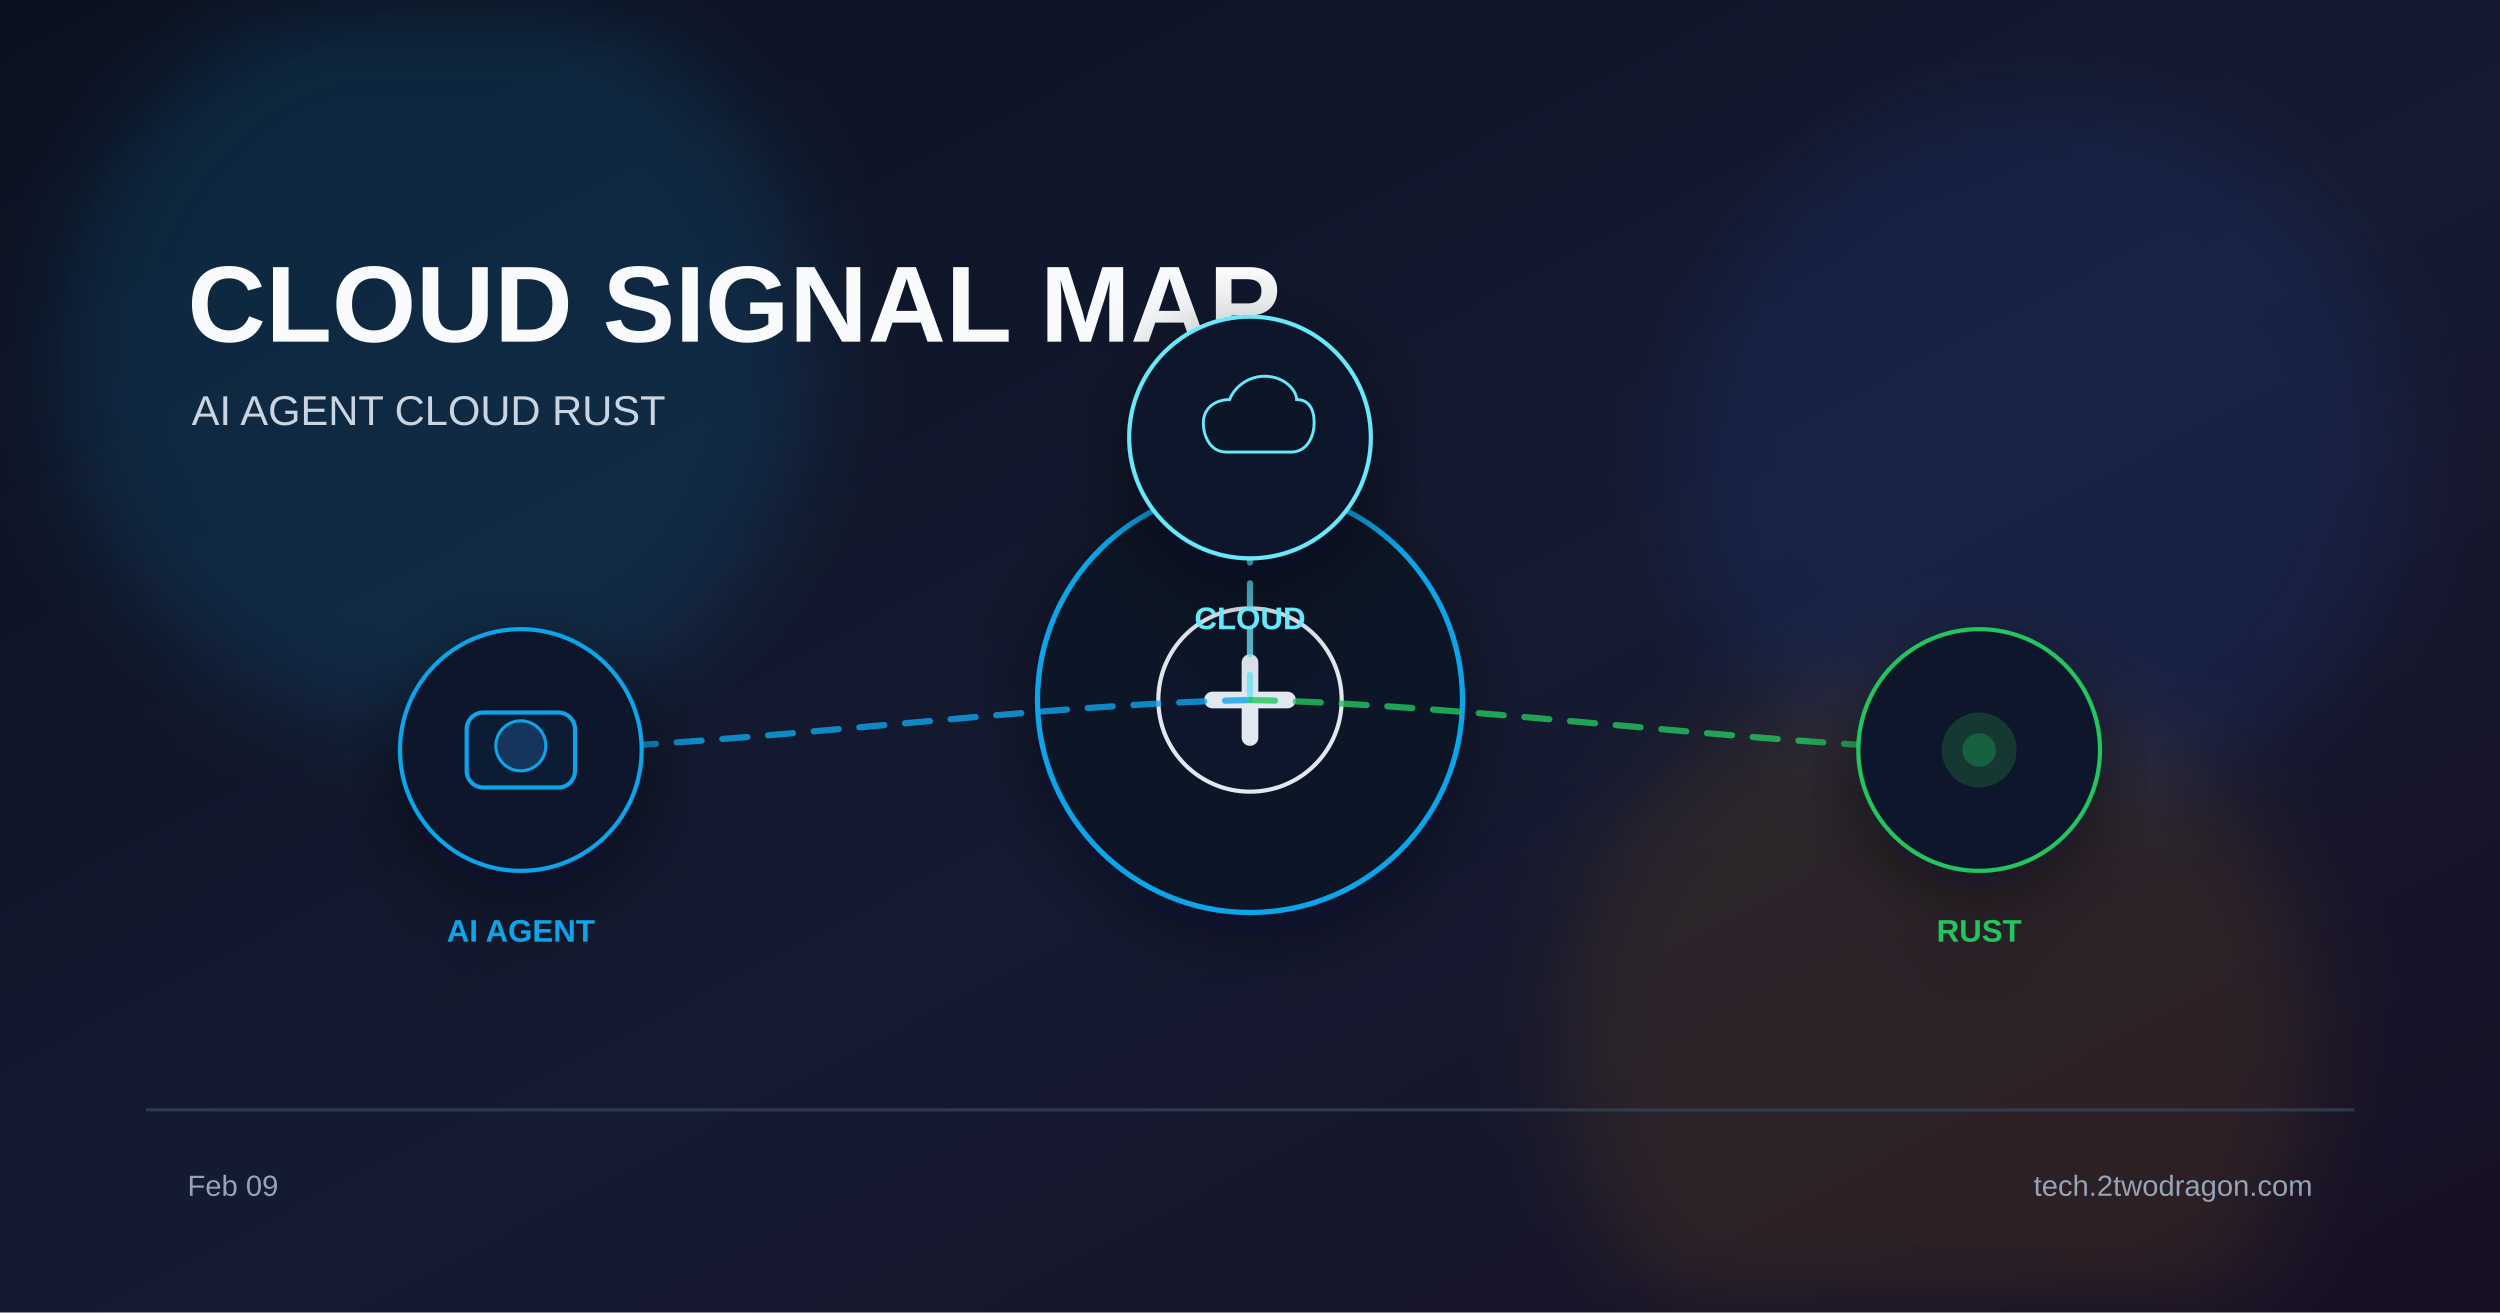
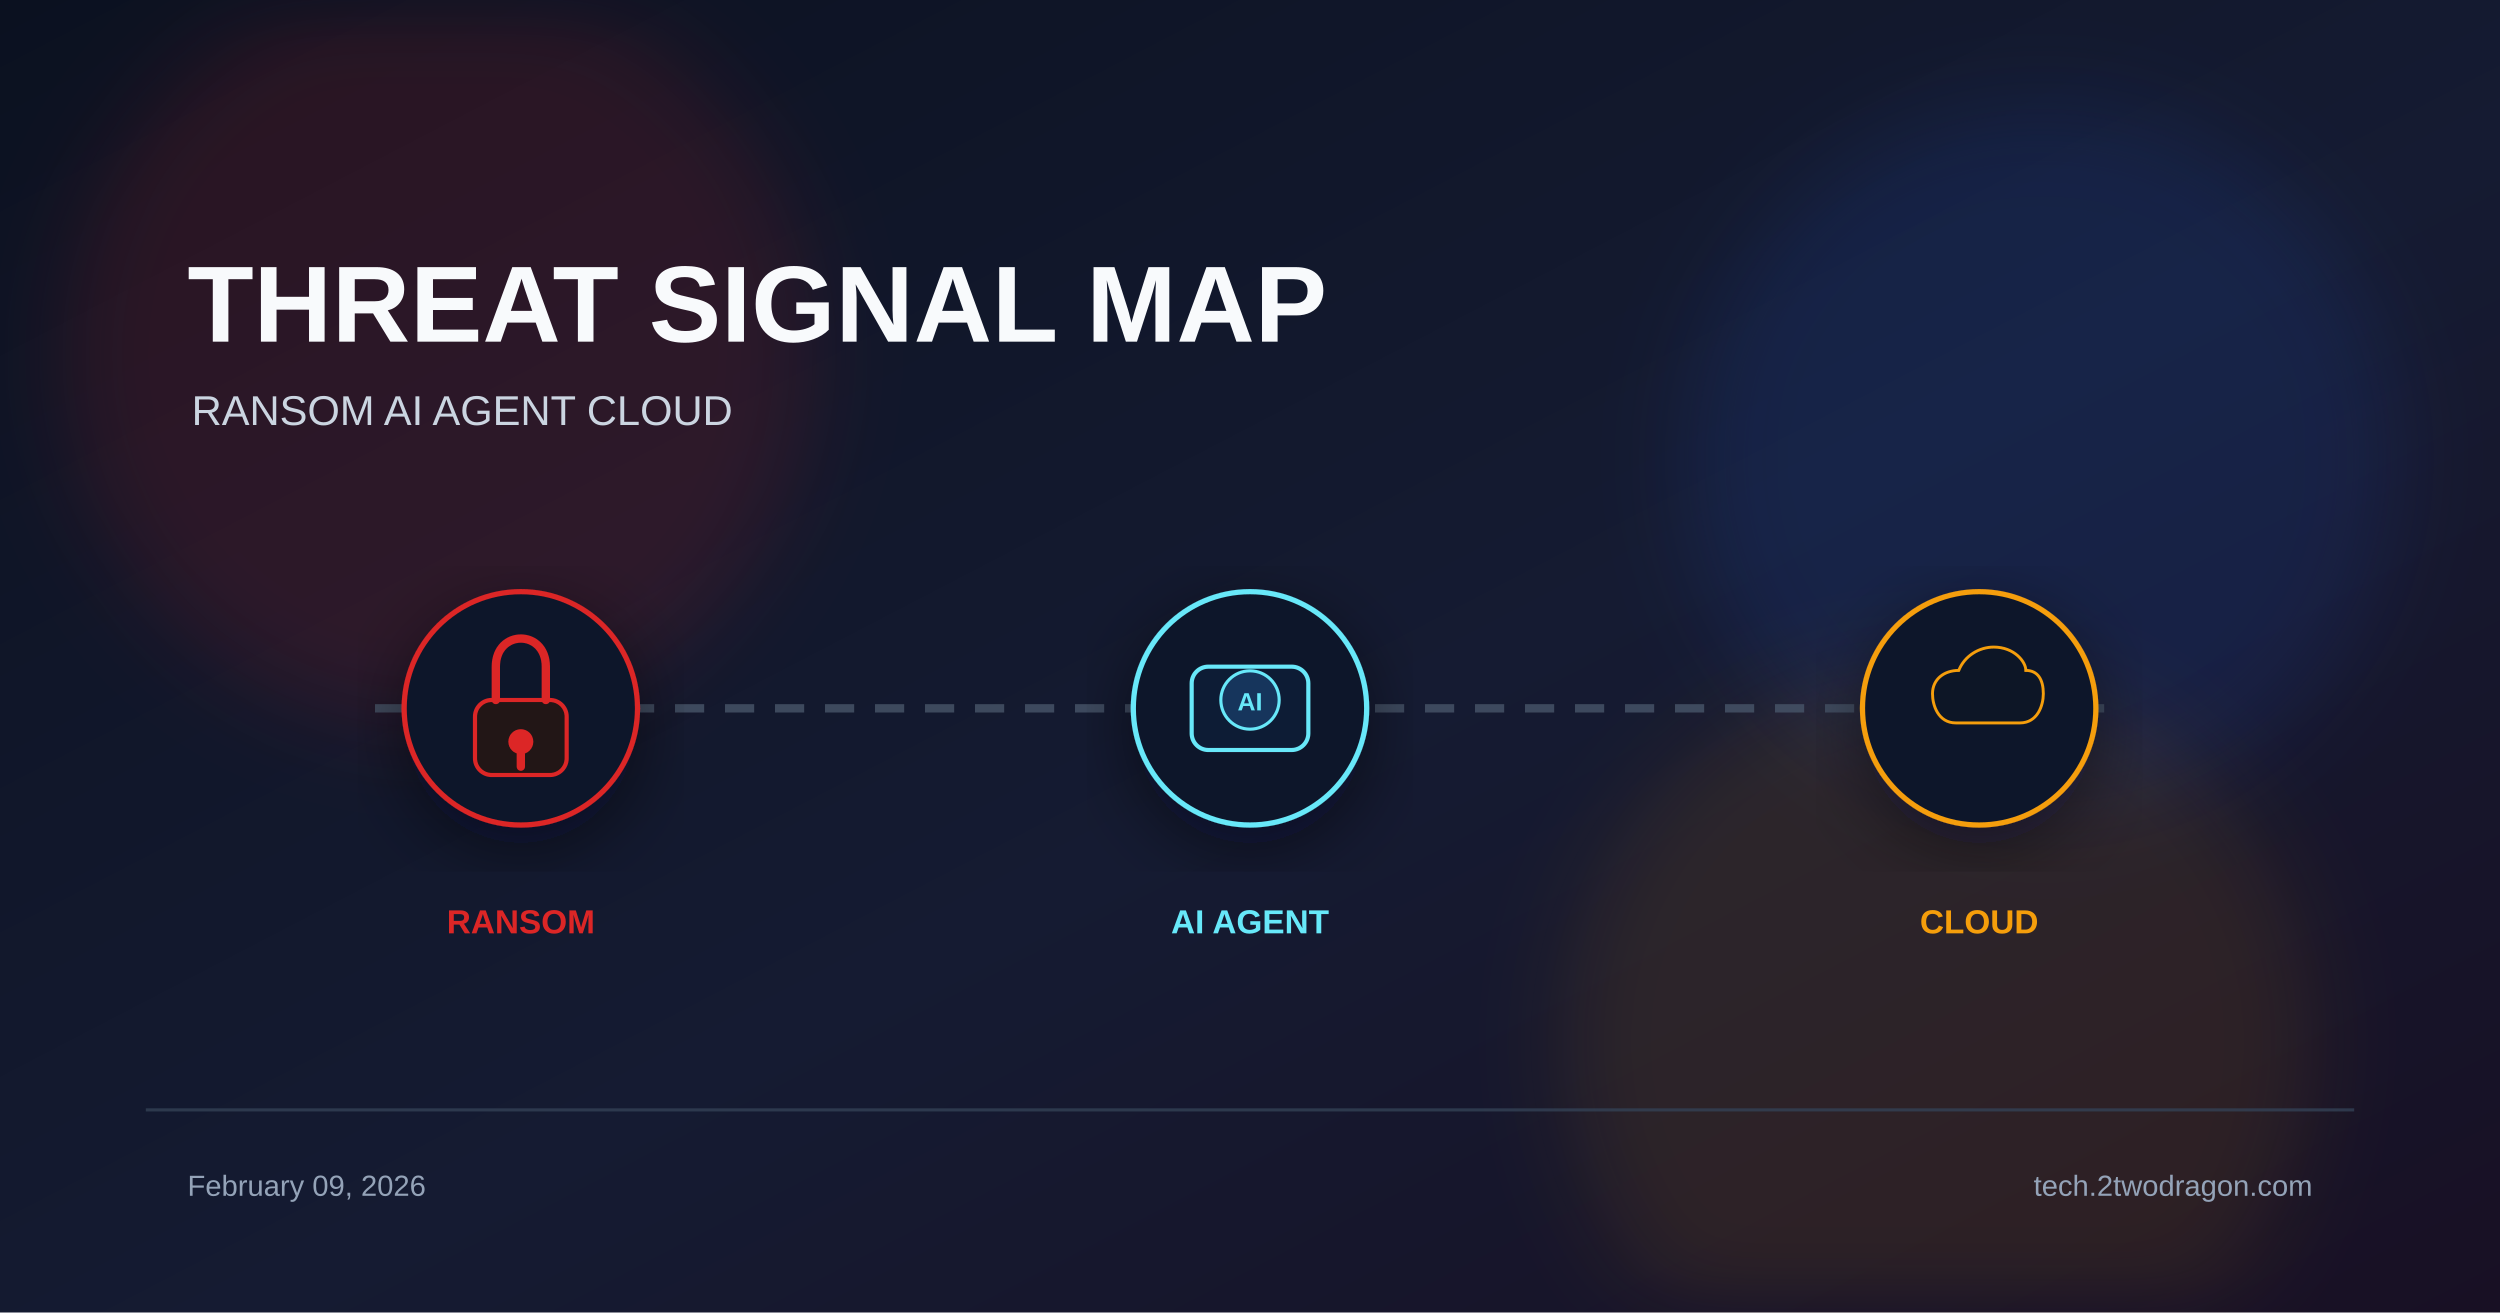
<svg xmlns="http://www.w3.org/2000/svg" viewBox="0 0 1200 630">
  <defs>
    <linearGradient id="bg" x1="0%" y1="0%" x2="100%" y2="100%">
      <stop offset="0%" stop-color="#0b1120" />
      <stop offset="55%" stop-color="#151b32" />
      <stop offset="100%" stop-color="#181024" />
    </linearGradient>
    <filter id="glow" x="-40%" y="-40%" width="180%" height="180%">
      <feGaussianBlur stdDeviation="22" />
    </filter>
    <filter id="shadow" x="-20%" y="-20%" width="140%" height="140%">
      <feDropShadow dx="0" dy="10" stdDeviation="18" flood-color="#020617" flood-opacity="0.5" />
    </filter>
  </defs>
  <rect width="1200" height="630" fill="url(#bg)" />
-   <circle cx="210" cy="170" r="180" fill="#0ea5e9" opacity="0.14" filter="url(#glow)" />
+   <circle cx="210" cy="170" r="180" fill="#dc2626" opacity="0.14" filter="url(#glow)" />
  <circle cx="980" cy="220" r="170" fill="#2563eb" opacity="0.12" filter="url(#glow)" />
-   <circle cx="930" cy="500" r="180" fill="#f59e0b" opacity="0.10" filter="url(#glow)" />
-   <text x="90" y="164" font-family="Arial, sans-serif" font-size="52" font-weight="700" fill="#f8fafc">CLOUD SIGNAL MAP</text>
-   <text x="92" y="204" font-family="Arial, sans-serif" font-size="20" fill="#cbd5e1">AI AGENT  CLOUD  RUST</text>
-   <g transform="translate(600 336)" filter="url(#shadow)">
-     <circle r="102" fill="#111827" stroke="#0ea5e9" stroke-width="2.5" />
-     <circle r="44" fill="#0f172a" stroke="#e2e8f0" stroke-width="2" />
-     <path d="M-18 0 h36" stroke="#e2e8f0" stroke-width="8" stroke-linecap="round" />
-     <path d="M0 -18 v36" stroke="#e2e8f0" stroke-width="8" stroke-linecap="round" />
+   <circle cx="930" cy="500" r="180" fill="#f59e0b" opacity="0.1" filter="url(#glow)" />
+   <text x="90" y="164" font-family="Arial, sans-serif" font-size="52" font-weight="700" fill="#f8fafc">THREAT SIGNAL MAP</text>
+   <text x="92" y="204" font-family="Arial, sans-serif" font-size="20" fill="#cbd5e1">RANSOM  AI AGENT  CLOUD</text>
+   <line x1="180" y1="340" x2="1020" y2="340" stroke="#475569" stroke-width="4" stroke-dasharray="14 10" opacity="0.8" />
+   <g transform="translate(250 340)" filter="url(#shadow)">
+     <circle r="56" fill="#0f172a" stroke="#dc2626" stroke-width="2.5" />
+     <rect x="-22" y="-4" width="44" height="36" rx="8" fill="#221617" stroke="#dc2626" stroke-width="2" />
+     <path d="M-12 -4 v-16 c0-18 24-18 24 0 v16" stroke="#dc2626" stroke-width="4" fill="none" stroke-linecap="round" />
+     <circle cx="0" cy="16" r="6" fill="#dc2626" />
+     <rect x="-2" y="20" width="4" height="10" rx="2" fill="#dc2626" />
  </g>
-   <path d="M600 336 C495 338 355 358 250 360" fill="none" stroke="#0ea5e9" stroke-width="3" stroke-dasharray="12 10" stroke-linecap="round" opacity="0.8" />
-   <path d="M600 336 C600 323 600 223 600 210" fill="none" stroke="#67e8f9" stroke-width="3" stroke-dasharray="12 10" stroke-linecap="round" opacity="0.8" />
-   <path d="M600 336 C705 338 845 358 950 360" fill="none" stroke="#22c55e" stroke-width="3" stroke-dasharray="12 10" stroke-linecap="round" opacity="0.8" />
-   <g transform="translate(250 360)" filter="url(#shadow)">
-     <circle r="58" fill="#0f172a" stroke="#0ea5e9" stroke-width="2" />
-     <rect x="-26" y="-18" width="52" height="36" rx="8" fill="#111c35" stroke="#0ea5e9" stroke-width="2" />
-     <circle cx="0" cy="-2" r="12" fill="#12345c" stroke="#0ea5e9" stroke-width="1.5" />
-     <text x="0" y="92" font-family="Arial, sans-serif" font-size="15" font-weight="700" fill="#0ea5e9" text-anchor="middle">AI AGENT</text>
+   <text x="250" y="448" font-family="Arial, sans-serif" font-size="16" font-weight="700" fill="#dc2626" text-anchor="middle">RANSOM</text>
+   <g transform="translate(600 340)" filter="url(#shadow)">
+     <circle r="56" fill="#0f172a" stroke="#67e8f9" stroke-width="2.5" />
+     <rect x="-28" y="-20" width="56" height="40" rx="8" fill="#111c35" stroke="#67e8f9" stroke-width="2" />
+     <circle cx="0" cy="-4" r="14" fill="#12345c" stroke="#67e8f9" stroke-width="1.5" />
+     <text x="0" y="1" font-family="Arial" font-size="12" font-weight="700" fill="#67e8f9" text-anchor="middle">AI</text>
  </g>
-   <g transform="translate(600 210)" filter="url(#shadow)">
-     <circle r="58" fill="#0f172a" stroke="#67e8f9" stroke-width="2" />
-     <path d="M-16 10 C-28 10 -32 -2 -32 -10 C-32 -20 -24 -26 -14 -26 C-10 -36 0 -42 10 -42 C24 -42 32 -32 32 -26 C40 -26 44 -20 44 -10 C44 -2 40 10 28 10 Z" fill="#0b1628" stroke="#67e8f9" stroke-width="2" transform="scale(0.7)" />
-     <text x="0" y="92" font-family="Arial, sans-serif" font-size="15" font-weight="700" fill="#67e8f9" text-anchor="middle">CLOUD</text>
+   <text x="600" y="448" font-family="Arial, sans-serif" font-size="16" font-weight="700" fill="#67e8f9" text-anchor="middle">AI AGENT</text>
+   <g transform="translate(950 340)" filter="url(#shadow)">
+     <circle r="56" fill="#0f172a" stroke="#f59e0b" stroke-width="2.5" />
+     <path d="M-16 10 C-28 10 -32 -2 -32 -10 C-32 -20 -24 -26 -14 -26 C-10 -36 0 -42 10 -42 C24 -42 32 -32 32 -26 C40 -26 44 -20 44 -10 C44 -2 40 10 28 10 Z" fill="#0b1628" stroke="#f59e0b" stroke-width="2" transform="scale(0.7)" />
  </g>
-   <g transform="translate(950 360)" filter="url(#shadow)">
-     <circle r="58" fill="#0f172a" stroke="#22c55e" stroke-width="2" />
-     <circle r="18" fill="#22c55e" opacity="0.18" />
-     <circle r="8" fill="#22c55e" opacity="0.3" />
-     <text x="0" y="92" font-family="Arial, sans-serif" font-size="15" font-weight="700" fill="#22c55e" text-anchor="middle">RUST</text>
-   </g>
+   <text x="950" y="448" font-family="Arial, sans-serif" font-size="16" font-weight="700" fill="#f59e0b" text-anchor="middle">CLOUD</text>
  <rect x="70" y="532" width="1060" height="1.5" fill="#334155" opacity="0.8" />
-   <text x="90" y="574" font-family="Arial, sans-serif" font-size="14" fill="#94a3b8">Feb 09</text>
+   <text x="90" y="574" font-family="Arial, sans-serif" font-size="14" fill="#94a3b8">February 09, 2026</text>
  <text x="1110" y="574" font-family="Arial, sans-serif" font-size="14" fill="#94a3b8" text-anchor="end">tech.2twodragon.com</text>
</svg>
